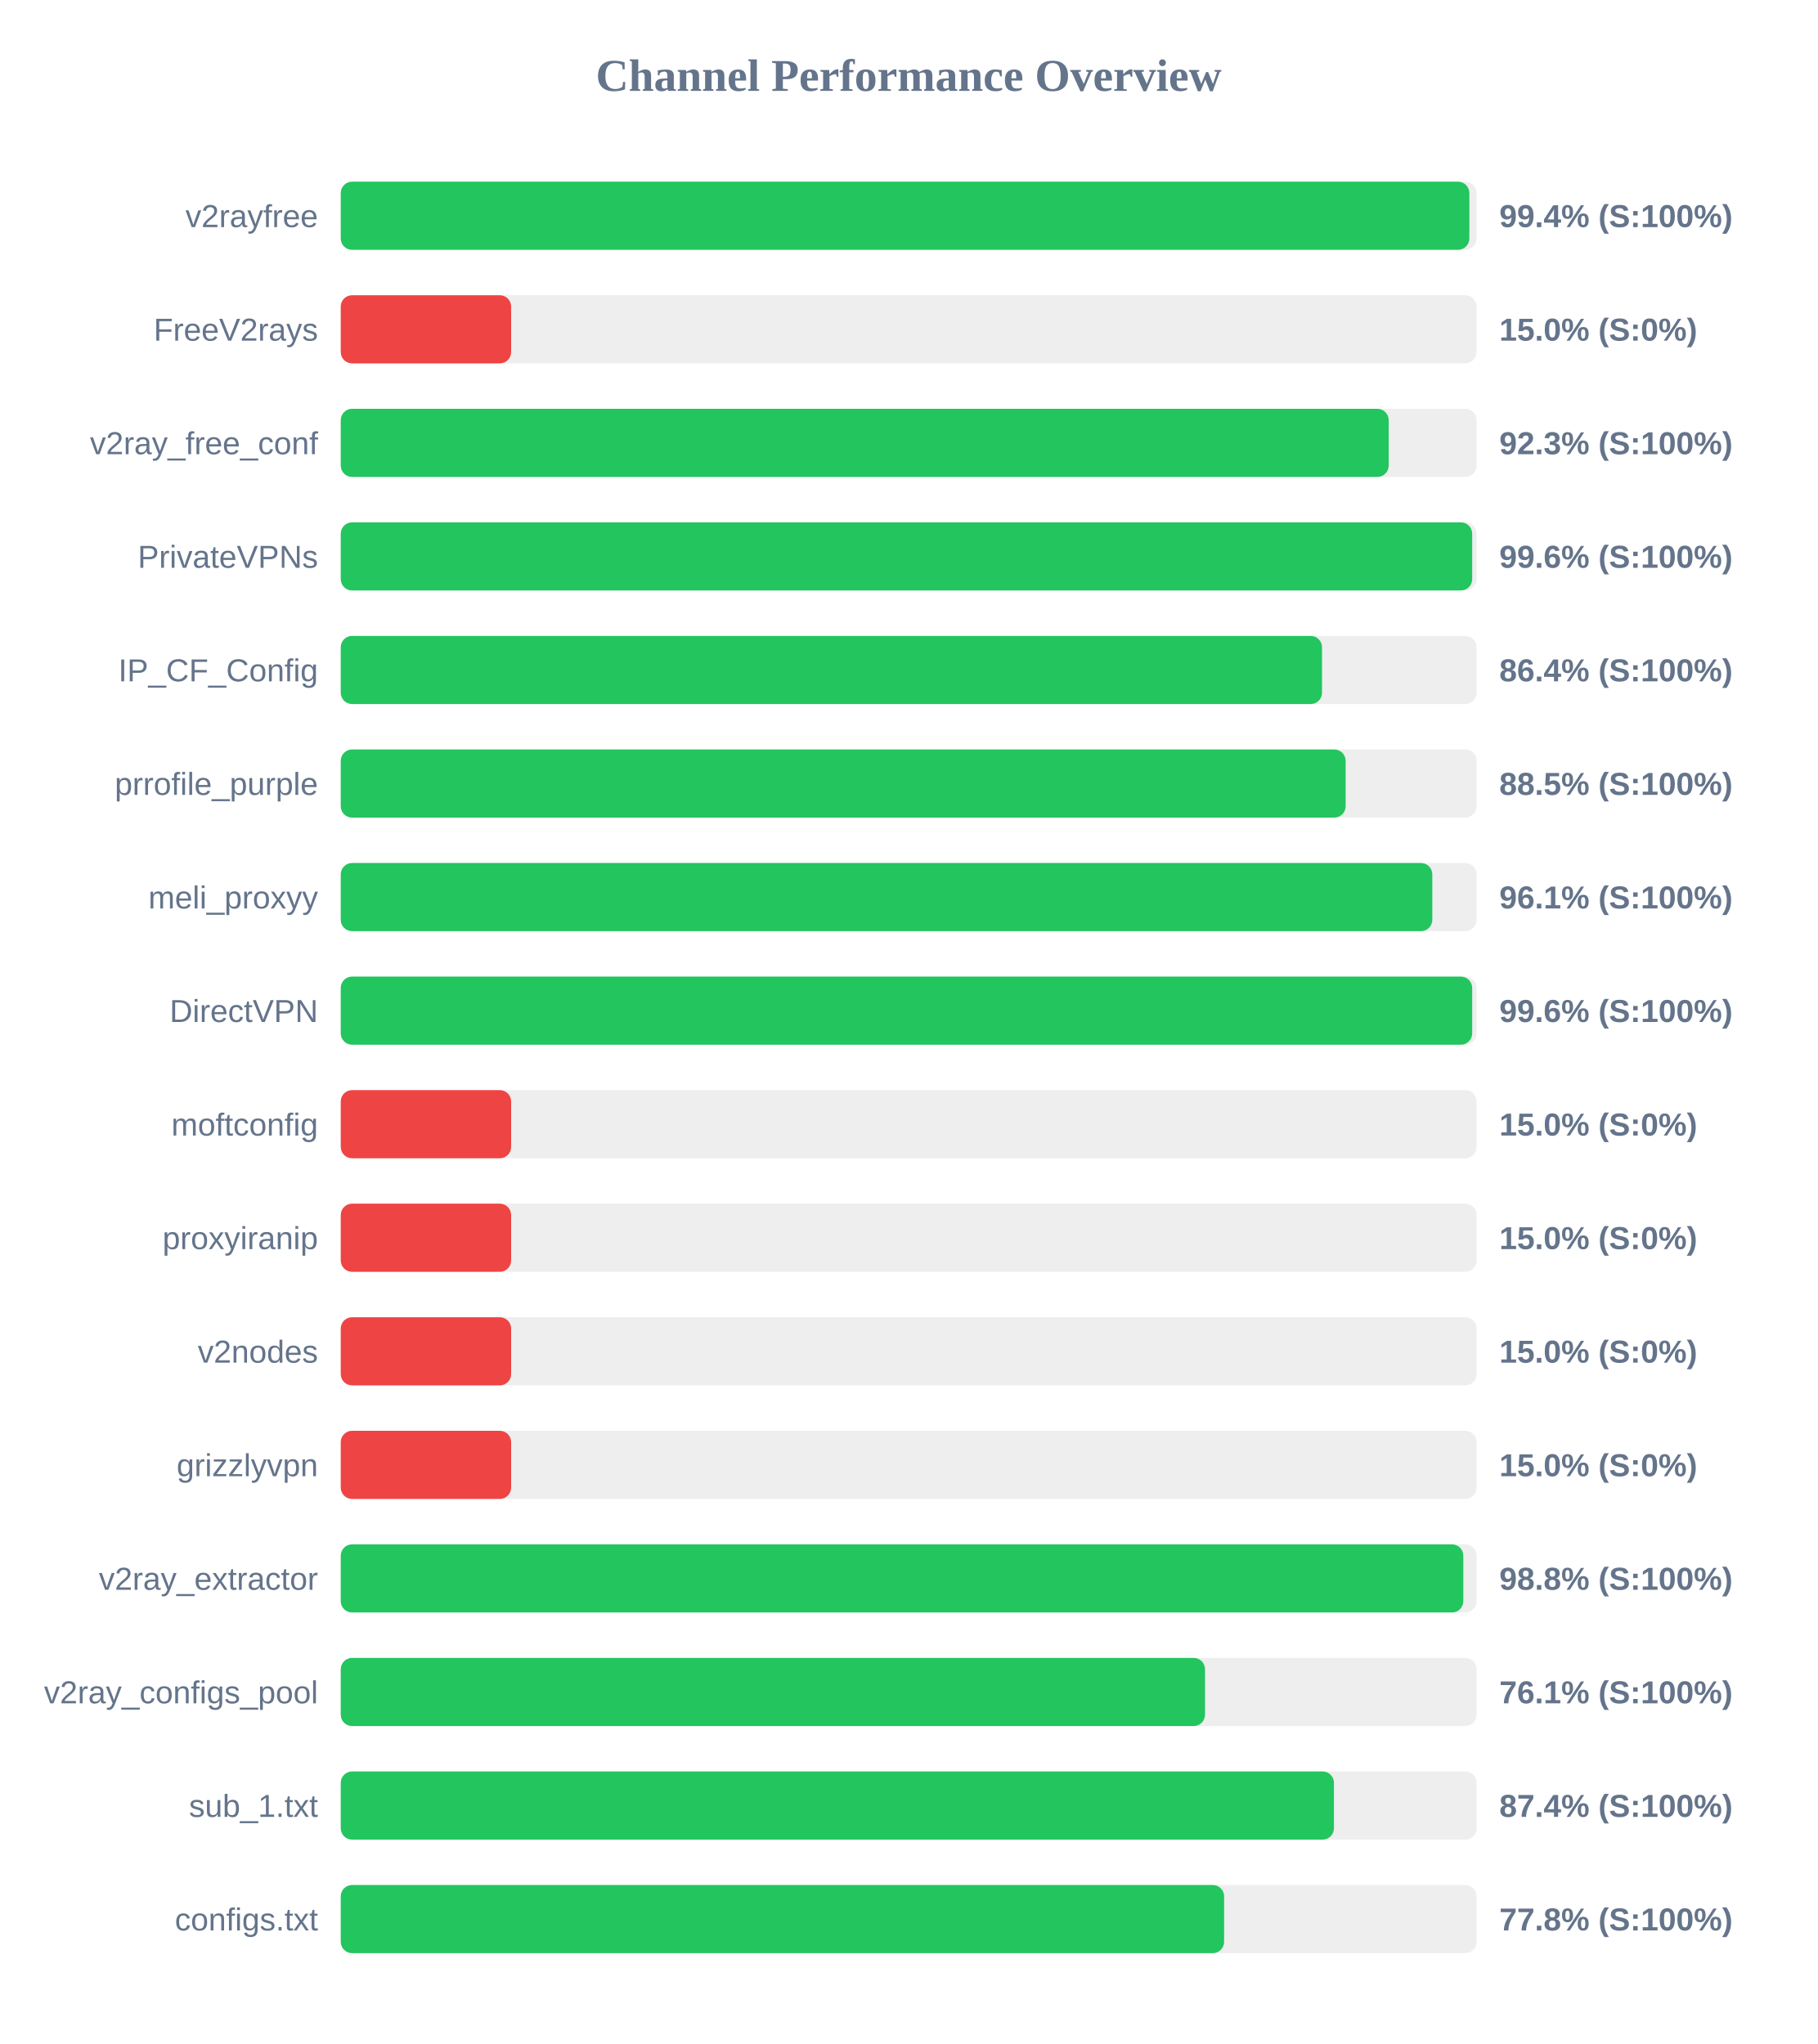
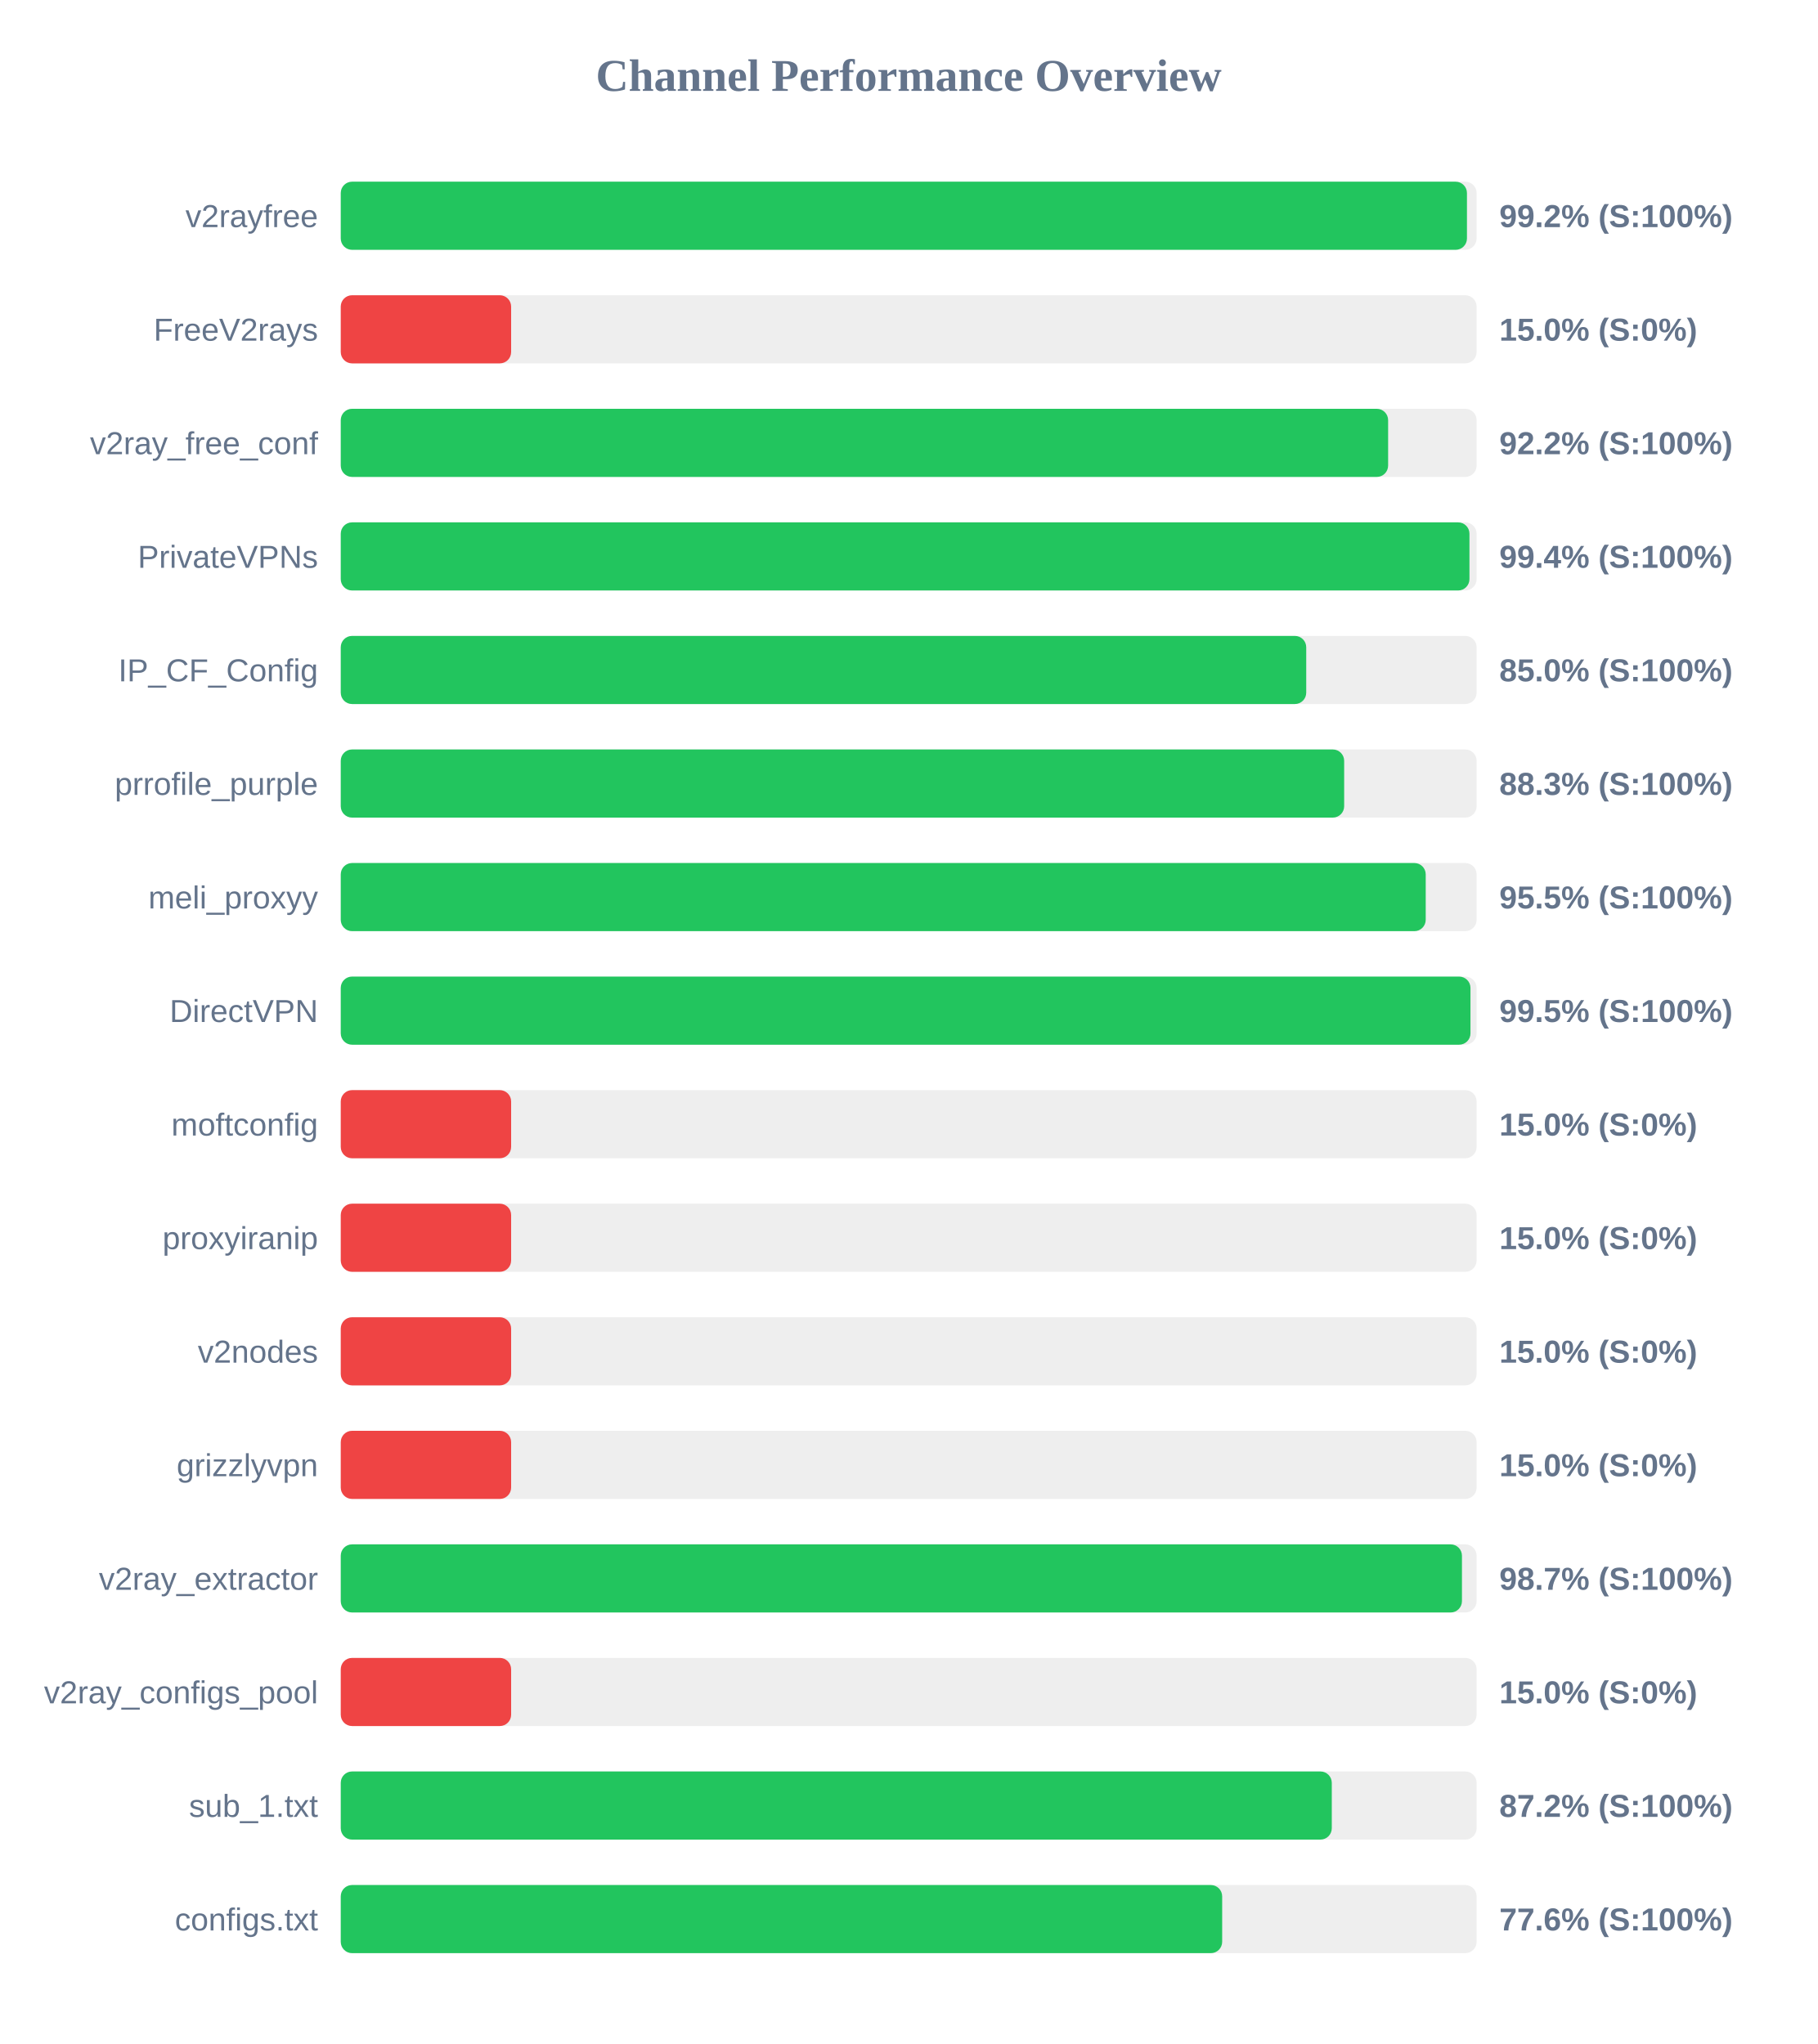
<svg xmlns="http://www.w3.org/2000/svg" width="800" height="900" version="1.1">
  <style>
        .row { font: 14px Arial; fill: #64748b; }
        .score { font: bold 14px Arial; fill: #64748b; }
    </style>
  <text x="400" y="40" text-anchor="middle" font-size="20px" font-weight="bold" fill="#64748b">Channel Performance Overview</text>
  <rect x="150" y="80" width="500" height="30" fill="#eee" rx="5" />
-   <rect x="150" y="80" width="496.8" height="30" fill="#22c55e" rx="5" />
+   <rect x="150" y="80" width="495.75" height="30" fill="#22c55e" rx="5" />
  <text x="140" y="100" text-anchor="end" class="row">v2rayfree</text>
-   <text x="660" y="100" text-anchor="start" class="score">99.4% (S:100%)</text>
+   <text x="660" y="100" text-anchor="start" class="score">99.2% (S:100%)</text>
  <rect x="150" y="130" width="500" height="30" fill="#eee" rx="5" />
  <rect x="150" y="130" width="75.0" height="30" fill="#ef4444" rx="5" />
  <text x="140" y="150" text-anchor="end" class="row">FreeV2rays</text>
  <text x="660" y="150" text-anchor="start" class="score">15.0% (S:0%)</text>
  <rect x="150" y="180" width="500" height="30" fill="#eee" rx="5" />
-   <rect x="150" y="180" width="461.3" height="30" fill="#22c55e" rx="5" />
+   <rect x="150" y="180" width="461.05" height="30" fill="#22c55e" rx="5" />
  <text x="140" y="200" text-anchor="end" class="row">v2ray_free_conf</text>
-   <text x="660" y="200" text-anchor="start" class="score">92.3% (S:100%)</text>
+   <text x="660" y="200" text-anchor="start" class="score">92.2% (S:100%)</text>
  <rect x="150" y="230" width="500" height="30" fill="#eee" rx="5" />
-   <rect x="150" y="230" width="498.05" height="30" fill="#22c55e" rx="5" />
+   <rect x="150" y="230" width="496.85" height="30" fill="#22c55e" rx="5" />
  <text x="140" y="250" text-anchor="end" class="row">PrivateVPNs</text>
-   <text x="660" y="250" text-anchor="start" class="score">99.6% (S:100%)</text>
+   <text x="660" y="250" text-anchor="start" class="score">99.4% (S:100%)</text>
  <rect x="150" y="280" width="500" height="30" fill="#eee" rx="5" />
-   <rect x="150" y="280" width="431.95" height="30" fill="#22c55e" rx="5" />
+   <rect x="150" y="280" width="425.0" height="30" fill="#22c55e" rx="5" />
  <text x="140" y="300" text-anchor="end" class="row">IP_CF_Config</text>
-   <text x="660" y="300" text-anchor="start" class="score">86.4% (S:100%)</text>
+   <text x="660" y="300" text-anchor="start" class="score">85.0% (S:100%)</text>
  <rect x="150" y="330" width="500" height="30" fill="#eee" rx="5" />
-   <rect x="150" y="330" width="442.35" height="30" fill="#22c55e" rx="5" />
+   <rect x="150" y="330" width="441.7" height="30" fill="#22c55e" rx="5" />
  <text x="140" y="350" text-anchor="end" class="row">prrofile_purple</text>
-   <text x="660" y="350" text-anchor="start" class="score">88.5% (S:100%)</text>
+   <text x="660" y="350" text-anchor="start" class="score">88.3% (S:100%)</text>
  <rect x="150" y="380" width="500" height="30" fill="#eee" rx="5" />
-   <rect x="150" y="380" width="480.5" height="30" fill="#22c55e" rx="5" />
+   <rect x="150" y="380" width="477.6" height="30" fill="#22c55e" rx="5" />
  <text x="140" y="400" text-anchor="end" class="row">meli_proxyy</text>
-   <text x="660" y="400" text-anchor="start" class="score">96.1% (S:100%)</text>
+   <text x="660" y="400" text-anchor="start" class="score">95.5% (S:100%)</text>
  <rect x="150" y="430" width="500" height="30" fill="#eee" rx="5" />
-   <rect x="150" y="430" width="498.05" height="30" fill="#22c55e" rx="5" />
+   <rect x="150" y="430" width="497.3" height="30" fill="#22c55e" rx="5" />
  <text x="140" y="450" text-anchor="end" class="row">DirectVPN</text>
-   <text x="660" y="450" text-anchor="start" class="score">99.6% (S:100%)</text>
+   <text x="660" y="450" text-anchor="start" class="score">99.5% (S:100%)</text>
  <rect x="150" y="480" width="500" height="30" fill="#eee" rx="5" />
  <rect x="150" y="480" width="75.0" height="30" fill="#ef4444" rx="5" />
  <text x="140" y="500" text-anchor="end" class="row">moftconfig</text>
  <text x="660" y="500" text-anchor="start" class="score">15.0% (S:0%)</text>
  <rect x="150" y="530" width="500" height="30" fill="#eee" rx="5" />
  <rect x="150" y="530" width="75.0" height="30" fill="#ef4444" rx="5" />
  <text x="140" y="550" text-anchor="end" class="row">proxyiranip</text>
  <text x="660" y="550" text-anchor="start" class="score">15.0% (S:0%)</text>
  <rect x="150" y="580" width="500" height="30" fill="#eee" rx="5" />
  <rect x="150" y="580" width="75.0" height="30" fill="#ef4444" rx="5" />
  <text x="140" y="600" text-anchor="end" class="row">v2nodes</text>
  <text x="660" y="600" text-anchor="start" class="score">15.0% (S:0%)</text>
  <rect x="150" y="630" width="500" height="30" fill="#eee" rx="5" />
  <rect x="150" y="630" width="75.0" height="30" fill="#ef4444" rx="5" />
  <text x="140" y="650" text-anchor="end" class="row">grizzlyvpn</text>
  <text x="660" y="650" text-anchor="start" class="score">15.0% (S:0%)</text>
  <rect x="150" y="680" width="500" height="30" fill="#eee" rx="5" />
-   <rect x="150" y="680" width="494.15" height="30" fill="#22c55e" rx="5" />
+   <rect x="150" y="680" width="493.55" height="30" fill="#22c55e" rx="5" />
  <text x="140" y="700" text-anchor="end" class="row">v2ray_extractor</text>
-   <text x="660" y="700" text-anchor="start" class="score">98.8% (S:100%)</text>
+   <text x="660" y="700" text-anchor="start" class="score">98.7% (S:100%)</text>
  <rect x="150" y="730" width="500" height="30" fill="#eee" rx="5" />
-   <rect x="150" y="730" width="380.45" height="30" fill="#22c55e" rx="5" />
+   <rect x="150" y="730" width="75.0" height="30" fill="#ef4444" rx="5" />
  <text x="140" y="750" text-anchor="end" class="row">v2ray_configs_pool</text>
-   <text x="660" y="750" text-anchor="start" class="score">76.1% (S:100%)</text>
+   <text x="660" y="750" text-anchor="start" class="score">15.0% (S:0%)</text>
  <rect x="150" y="780" width="500" height="30" fill="#eee" rx="5" />
-   <rect x="150" y="780" width="437.2" height="30" fill="#22c55e" rx="5" />
+   <rect x="150" y="780" width="436.25" height="30" fill="#22c55e" rx="5" />
  <text x="140" y="800" text-anchor="end" class="row">sub_1.txt</text>
-   <text x="660" y="800" text-anchor="start" class="score">87.4% (S:100%)</text>
+   <text x="660" y="800" text-anchor="start" class="score">87.2% (S:100%)</text>
  <rect x="150" y="830" width="500" height="30" fill="#eee" rx="5" />
-   <rect x="150" y="830" width="388.85" height="30" fill="#22c55e" rx="5" />
+   <rect x="150" y="830" width="388.0" height="30" fill="#22c55e" rx="5" />
  <text x="140" y="850" text-anchor="end" class="row">configs.txt</text>
-   <text x="660" y="850" text-anchor="start" class="score">77.8% (S:100%)</text>
+   <text x="660" y="850" text-anchor="start" class="score">77.6% (S:100%)</text>
</svg>
